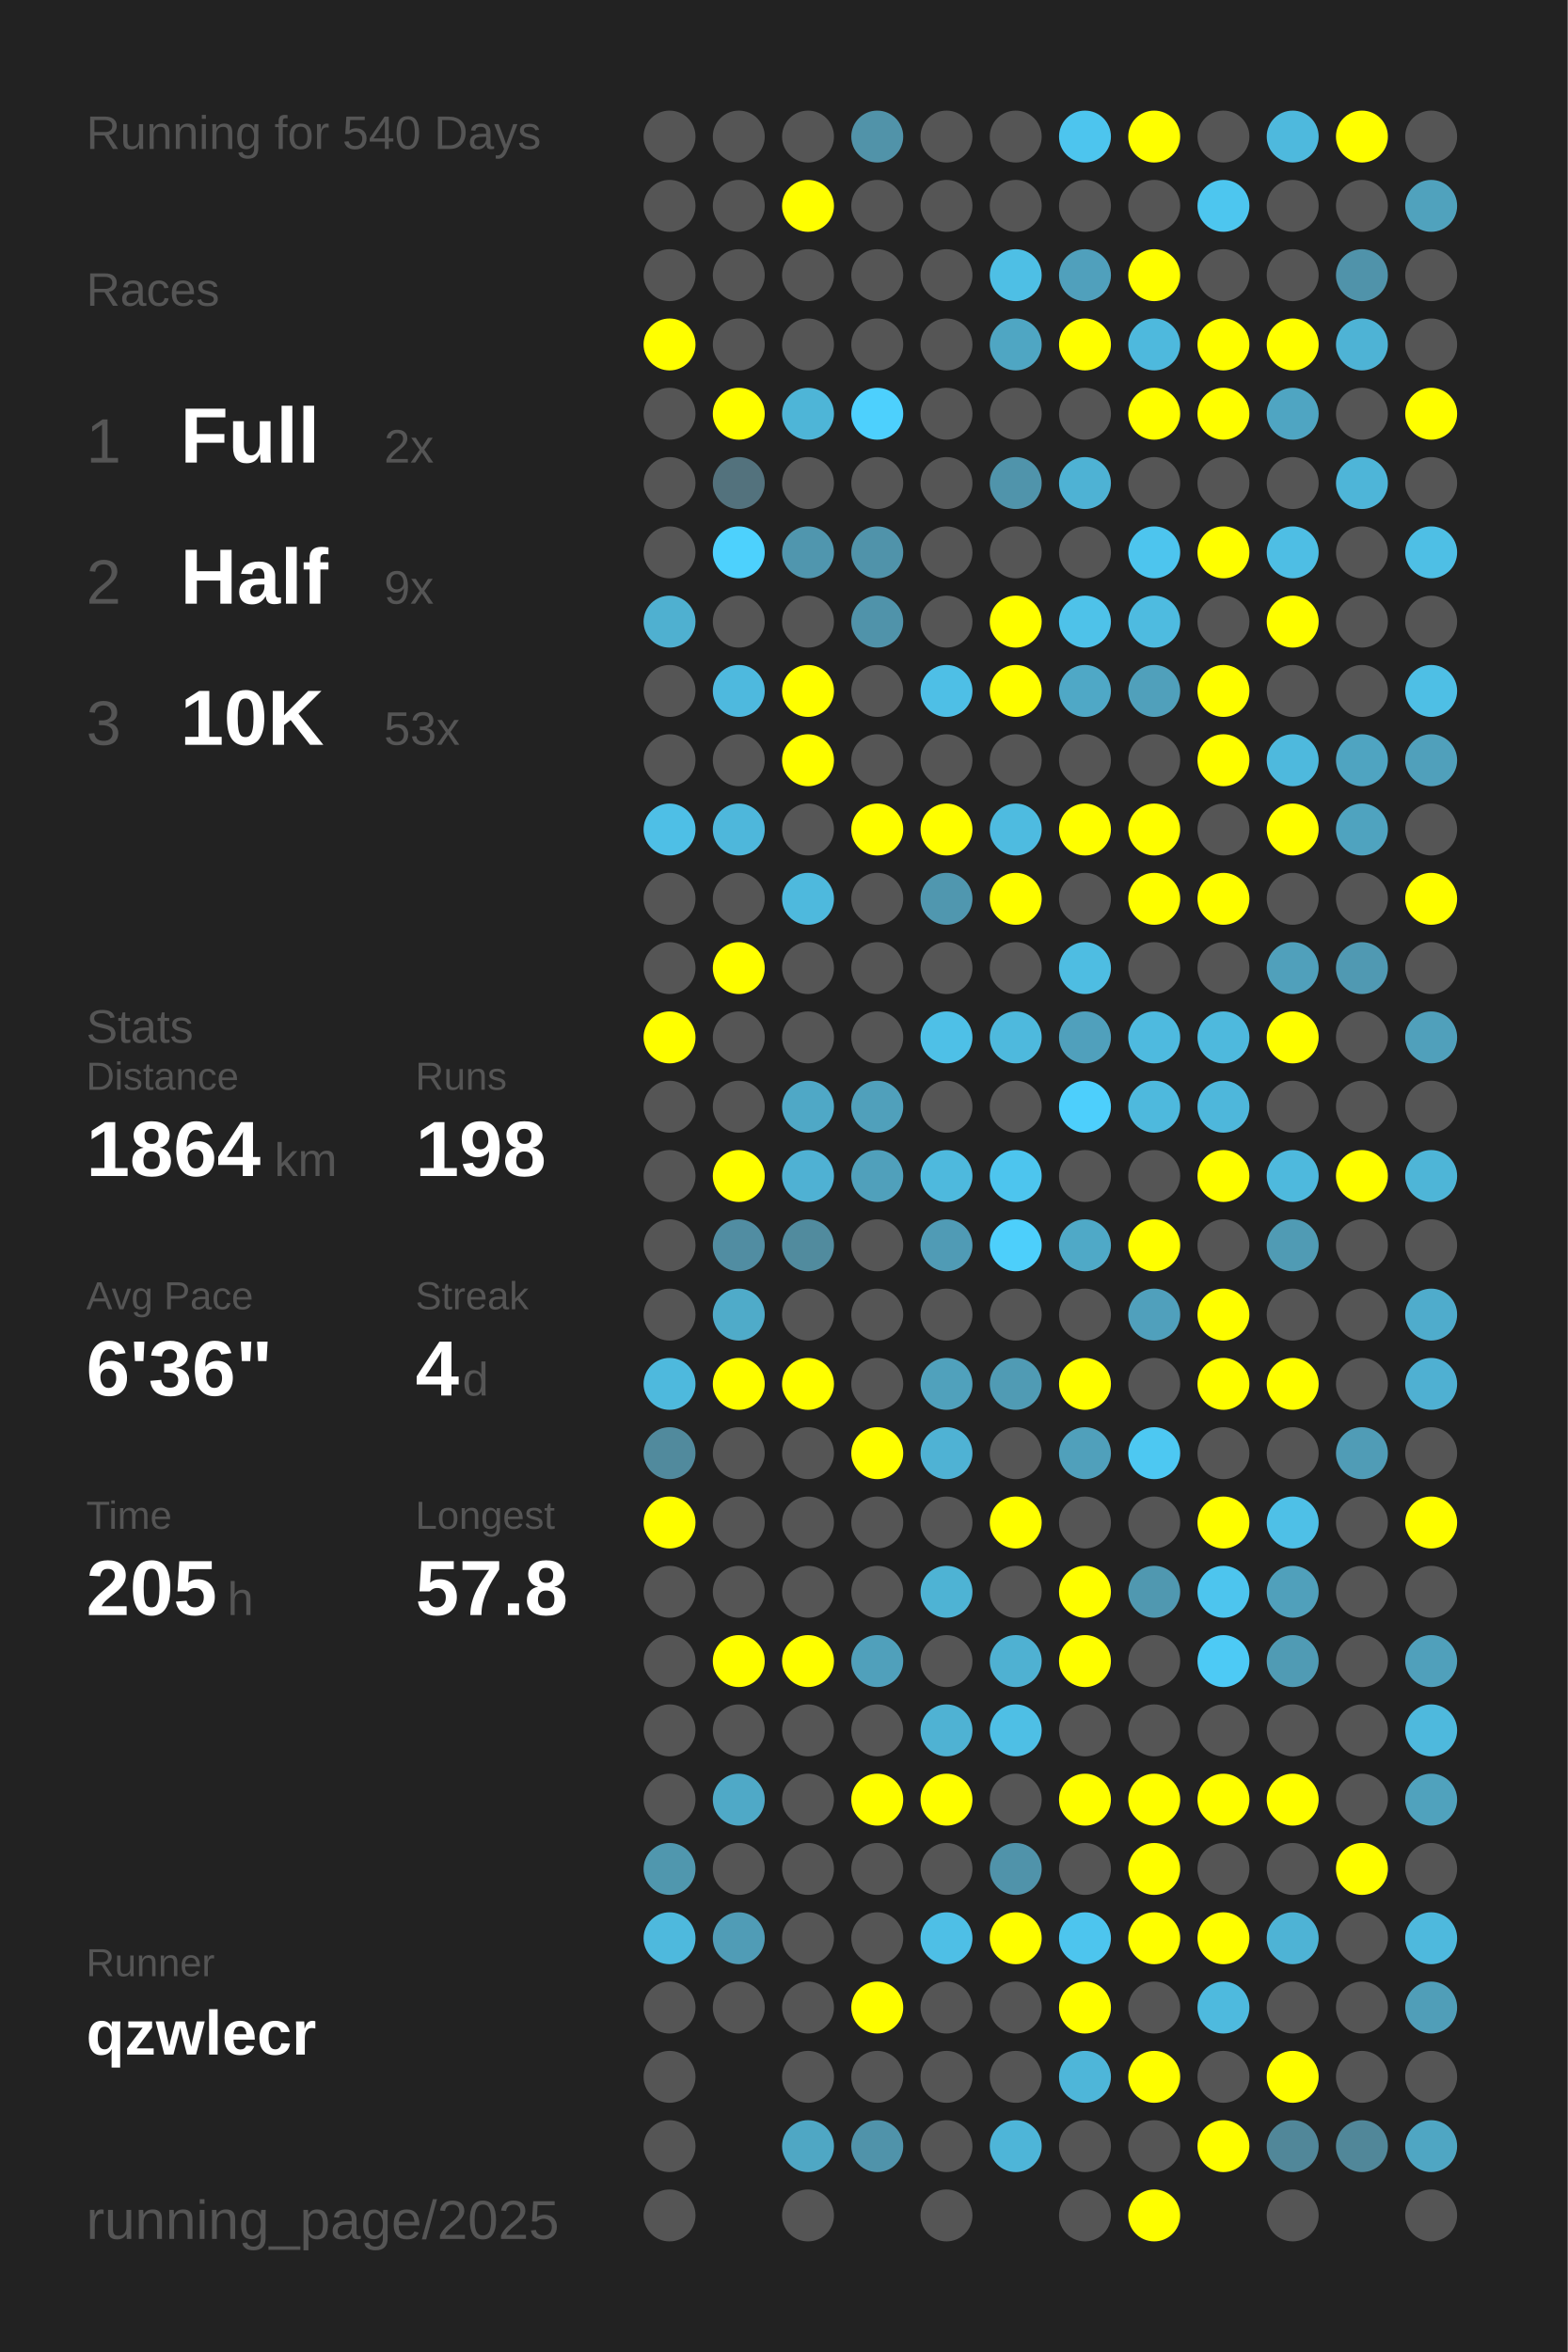
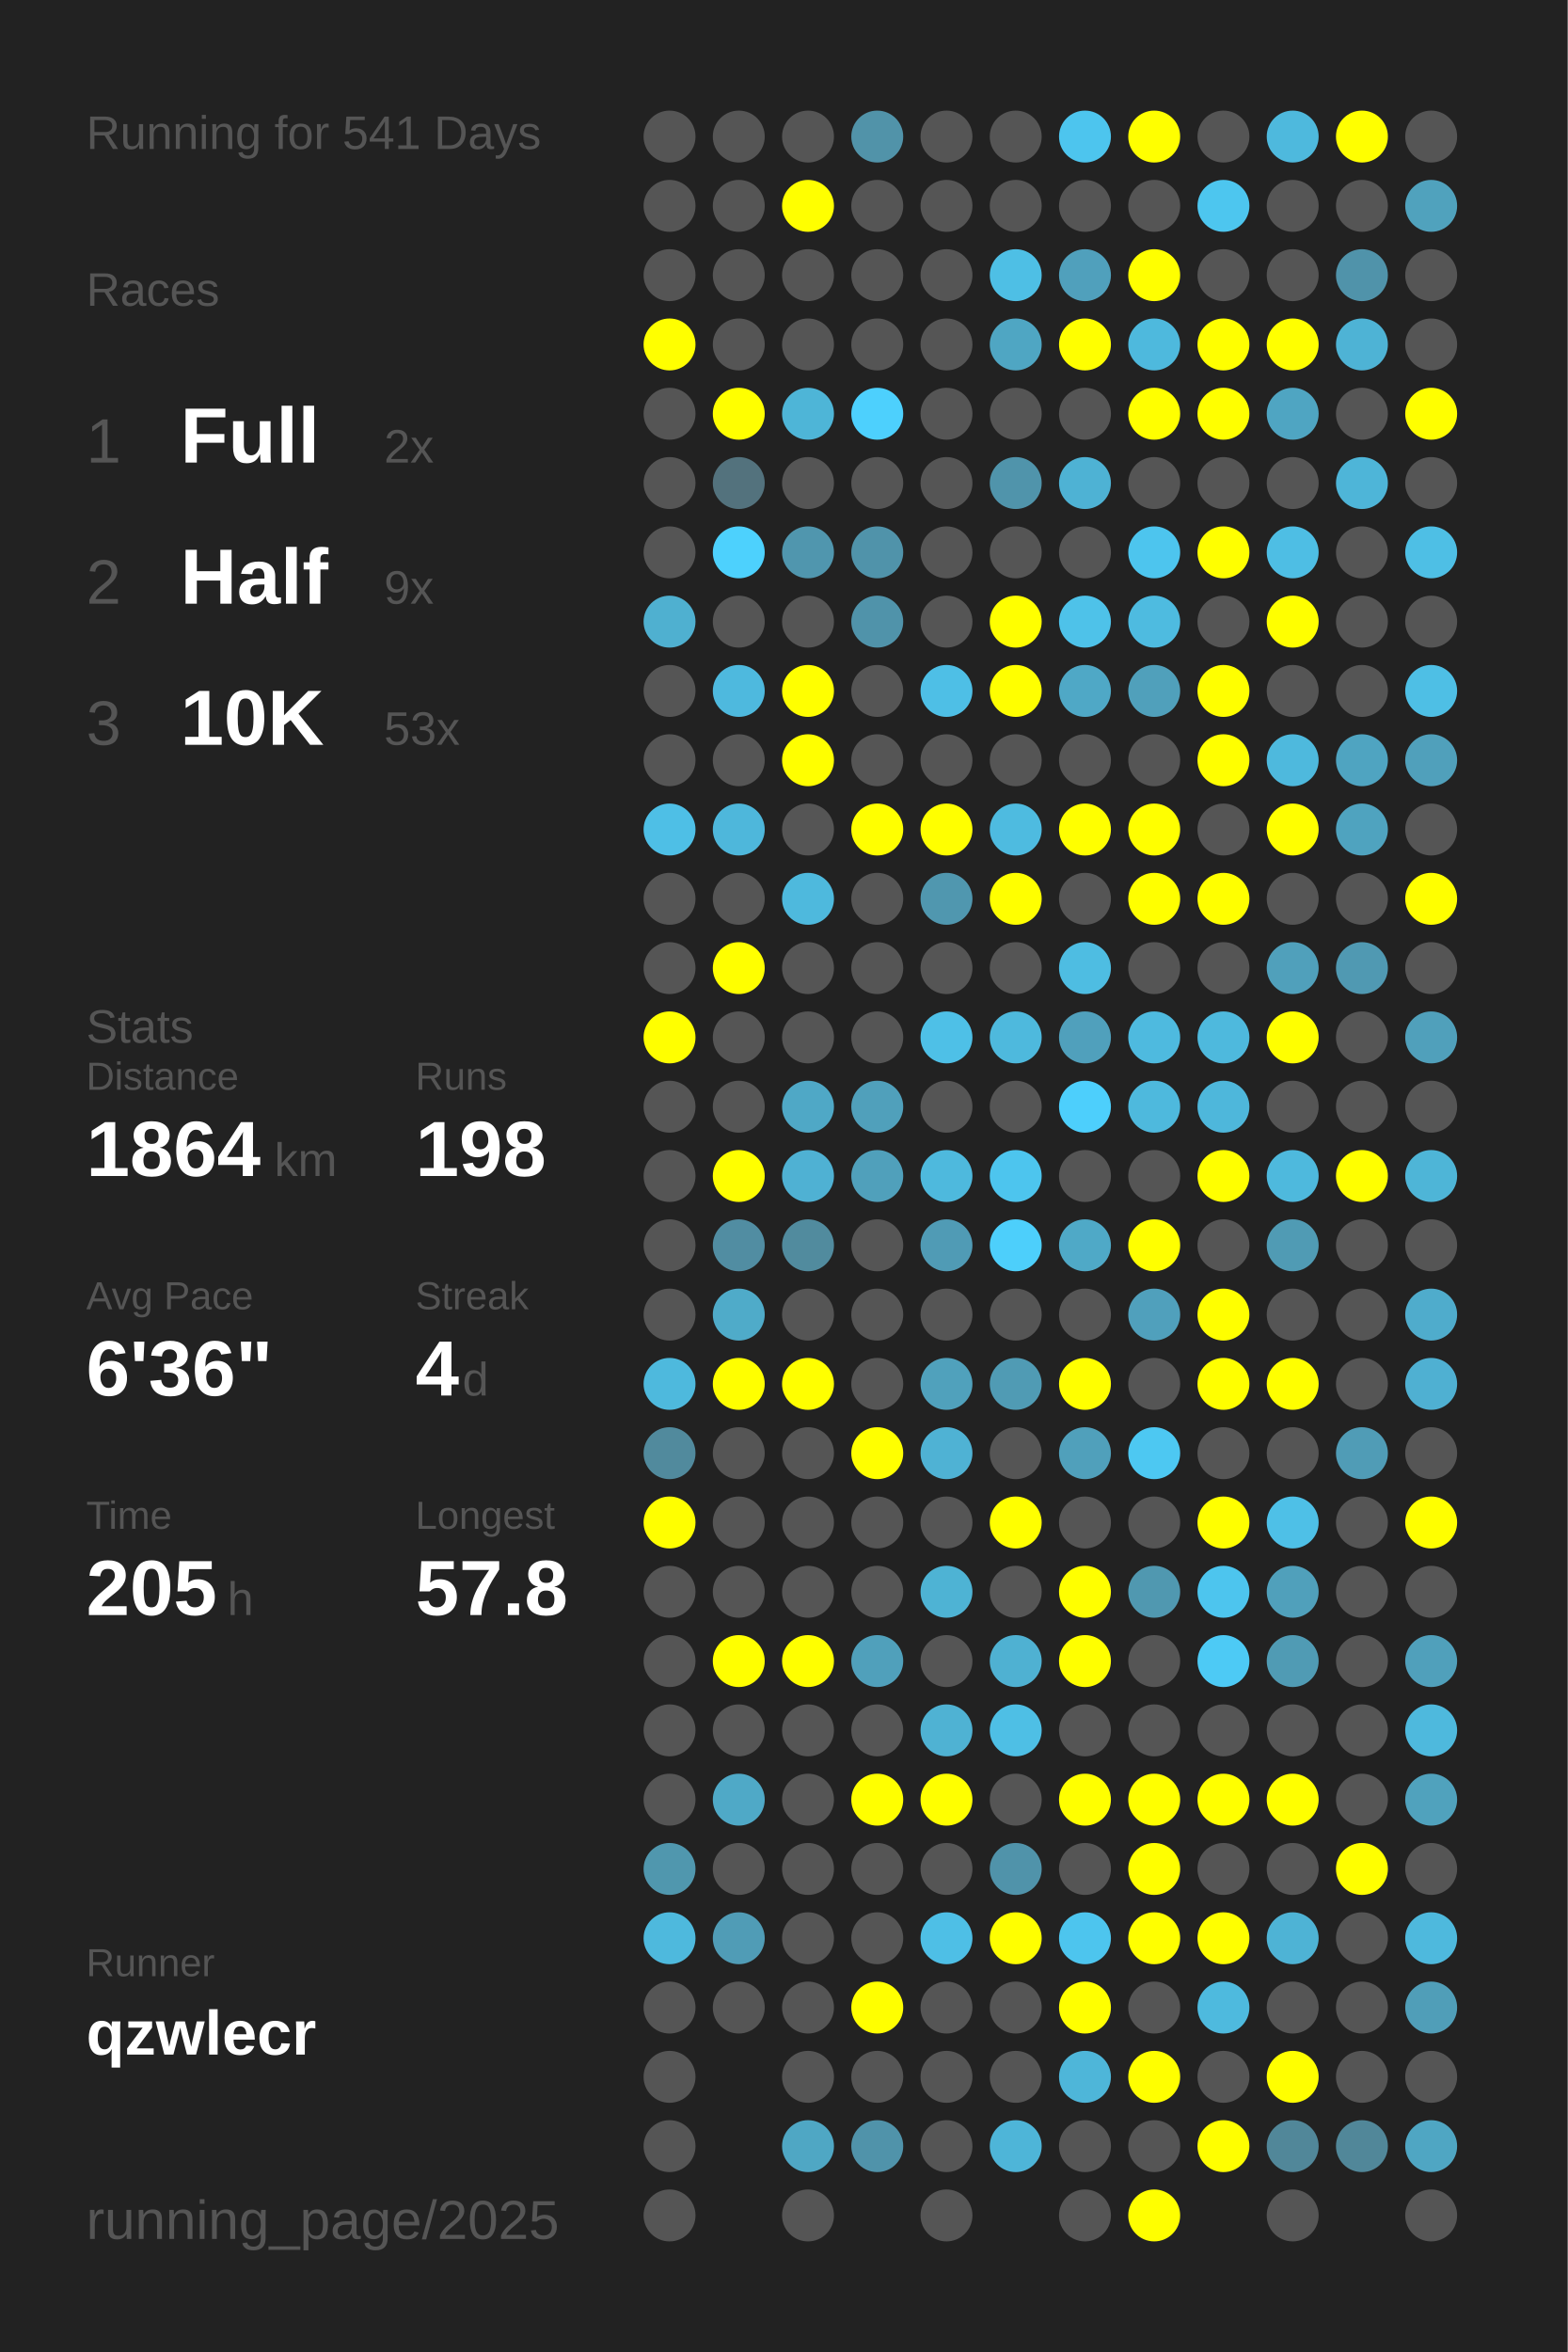
<svg xmlns="http://www.w3.org/2000/svg" baseProfile="full" height="300mm" version="1.1" viewBox="0,0,200,300" width="200mm">
  <defs />
  <rect fill="#222222" height="300" width="200" x="0" y="0" />
-   <text fill="#555555" style="font-size:6px; font-family:Arial;" x="11" y="19">Running for 540 Days</text>
+   <text fill="#555555" style="font-size:6px; font-family:Arial;" x="11" y="19">Running for 541 Days</text>
  <text fill="#555555" style="font-size:6px; font-family:Arial;" x="11" y="39">Races</text>
  <text fill="#555555" style="font-size:8px; font-family:Arial;" x="11" y="59">1</text>
  <text fill="#FFFFFF" style="font-size:10px; font-family:Arial; font-weight:bold;" x="23" y="59">Full</text>
  <text fill="#555555" style="font-size:6px; font-family:Arial;" x="49" y="59">2x</text>
  <text fill="#555555" style="font-size:8px; font-family:Arial;" x="11" y="77">2</text>
  <text fill="#FFFFFF" style="font-size:10px; font-family:Arial; font-weight:bold;" x="23" y="77">Half</text>
  <text fill="#555555" style="font-size:6px; font-family:Arial;" x="49" y="77">9x</text>
  <text fill="#555555" style="font-size:8px; font-family:Arial;" x="11" y="95">3</text>
  <text fill="#FFFFFF" style="font-size:10px; font-family:Arial; font-weight:bold;" x="23" y="95">10K</text>
  <text fill="#555555" style="font-size:6px; font-family:Arial;" x="49" y="95">53x</text>
  <text fill="#555555" style="font-size:6px; font-family:Arial;" x="11" y="133">Stats</text>
  <text fill="#555555" style="font-size:5px; font-family:Arial;" x="11" y="139">Distance</text>
  <text fill="#FFFFFF" style="font-size:10px; font-family:Arial; font-weight:bold;" x="11" y="150">1864</text>
  <text fill="#555555" style="font-size:6px; font-family:Arial;" x="35" y="150">km</text>
  <text fill="#555555" style="font-size:5px; font-family:Arial;" x="53" y="139">Runs</text>
  <text fill="#FFFFFF" style="font-size:10px; font-family:Arial; font-weight:bold;" x="53" y="150">198</text>
  <text fill="#555555" style="font-size:5px; font-family:Arial;" x="11" y="167">Avg Pace</text>
  <text fill="#FFFFFF" style="font-size:10px; font-family:Arial; font-weight:bold;" x="11" y="178">6'36"</text>
  <text fill="#555555" style="font-size:5px; font-family:Arial;" x="53" y="167">Streak</text>
  <text fill="#FFFFFF" style="font-size:10px; font-family:Arial; font-weight:bold;" x="53" y="178">4</text>
  <text fill="#555555" style="font-size:6px; font-family:Arial;" x="59" y="178">d</text>
  <text fill="#555555" style="font-size:5px; font-family:Arial;" x="11" y="195">Time</text>
  <text fill="#FFFFFF" style="font-size:10px; font-family:Arial; font-weight:bold;" x="11" y="206">205</text>
  <text fill="#555555" style="font-size:6px; font-family:Arial;" x="29" y="206">h</text>
  <text fill="#555555" style="font-size:5px; font-family:Arial;" x="53" y="195">Longest</text>
  <text fill="#FFFFFF" style="font-size:10px; font-family:Arial; font-weight:bold;" x="53" y="206">57.8</text>
  <text fill="#555555" style="font-size:5px; font-family:Arial;" x="11" y="252.065">Runner</text>
  <text fill="#FFFFFF" style="font-size:8px; font-family:Arial; font-weight:bold;" x="11" y="262.065">qzwlecr</text>
  <text fill="#555555" style="font-size:7px; font-family:Arial;" x="11" y="285.581">running_page/2025</text>
  <circle cx="85.417" cy="17.419" fill="#555555" r="3.312" />
  <circle cx="85.417" cy="26.258" fill="#555555" r="3.312" />
  <circle cx="85.417" cy="35.097" fill="#555555" r="3.312" />
  <circle cx="85.417" cy="43.935" fill="#FFFF00" r="3.312" />
  <circle cx="85.417" cy="52.774" fill="#555555" r="3.312" />
  <circle cx="85.417" cy="61.613" fill="#555555" r="3.312" />
  <circle cx="85.417" cy="70.452" fill="#555555" r="3.312" />
  <circle cx="85.417" cy="79.29" fill="#4fb0d0" r="3.312" />
  <circle cx="85.417" cy="88.129" fill="#555555" r="3.312" />
  <circle cx="85.417" cy="96.968" fill="#555555" r="3.312" />
  <circle cx="85.417" cy="105.806" fill="#4ebfe6" r="3.312" />
  <circle cx="85.417" cy="114.645" fill="#555555" r="3.312" />
  <circle cx="85.417" cy="123.484" fill="#555555" r="3.312" />
  <circle cx="85.417" cy="132.323" fill="#FFFF00" r="3.312" />
  <circle cx="85.417" cy="141.161" fill="#555555" r="3.312" />
  <circle cx="85.417" cy="150" fill="#555555" r="3.312" />
  <circle cx="85.417" cy="158.839" fill="#555555" r="3.312" />
  <circle cx="85.417" cy="167.677" fill="#555555" r="3.312" />
  <circle cx="85.417" cy="176.516" fill="#4eb9dd" r="3.312" />
  <circle cx="85.417" cy="185.355" fill="#518a9d" r="3.312" />
  <circle cx="85.417" cy="194.194" fill="#FFFF00" r="3.312" />
  <circle cx="85.417" cy="203.032" fill="#555555" r="3.312" />
  <circle cx="85.417" cy="211.871" fill="#555555" r="3.312" />
  <circle cx="85.417" cy="220.71" fill="#555555" r="3.312" />
  <circle cx="85.417" cy="229.548" fill="#555555" r="3.312" />
  <circle cx="85.417" cy="238.387" fill="#5097ae" r="3.312" />
  <circle cx="85.417" cy="247.226" fill="#4eb9dd" r="3.312" />
  <circle cx="85.417" cy="256.065" fill="#555555" r="3.312" />
  <circle cx="85.417" cy="264.903" fill="#555555" r="3.312" />
  <circle cx="85.417" cy="273.742" fill="#555555" r="3.312" />
  <circle cx="85.417" cy="282.581" fill="#555555" r="3.312" />
  <circle cx="94.25" cy="17.419" fill="#555555" r="3.312" />
  <circle cx="94.25" cy="26.258" fill="#555555" r="3.312" />
  <circle cx="94.25" cy="35.097" fill="#555555" r="3.312" />
  <circle cx="94.25" cy="43.935" fill="#555555" r="3.312" />
  <circle cx="94.25" cy="52.774" fill="#FFFF00" r="3.312" />
  <circle cx="94.25" cy="61.613" fill="#53727d" r="3.312" />
  <circle cx="94.25" cy="70.452" fill="#4dd1fd" r="3.312" />
  <circle cx="94.25" cy="79.29" fill="#555555" r="3.312" />
  <circle cx="94.25" cy="88.129" fill="#4eb9de" r="3.312" />
  <circle cx="94.25" cy="96.968" fill="#555555" r="3.312" />
  <circle cx="94.25" cy="105.806" fill="#4eb7db" r="3.312" />
  <circle cx="94.25" cy="114.645" fill="#555555" r="3.312" />
  <circle cx="94.25" cy="123.484" fill="#FFFF00" r="3.312" />
  <circle cx="94.25" cy="132.323" fill="#555555" r="3.312" />
  <circle cx="94.25" cy="141.161" fill="#555555" r="3.312" />
  <circle cx="94.25" cy="150" fill="#FFFF00" r="3.312" />
  <circle cx="94.25" cy="158.839" fill="#518da2" r="3.312" />
  <circle cx="94.25" cy="167.677" fill="#4fabc9" r="3.312" />
  <circle cx="94.25" cy="176.516" fill="#FFFF00" r="3.312" />
  <circle cx="94.25" cy="185.355" fill="#555555" r="3.312" />
  <circle cx="94.25" cy="194.194" fill="#555555" r="3.312" />
  <circle cx="94.25" cy="203.032" fill="#555555" r="3.312" />
  <circle cx="94.25" cy="211.871" fill="#FFFF00" r="3.312" />
  <circle cx="94.25" cy="220.71" fill="#555555" r="3.312" />
  <circle cx="94.25" cy="229.548" fill="#4fa9c7" r="3.312" />
  <circle cx="94.25" cy="238.387" fill="#555555" r="3.312" />
  <circle cx="94.25" cy="247.226" fill="#509cb6" r="3.312" />
  <circle cx="94.25" cy="256.065" fill="#555555" r="3.312" />
  <circle cx="103.083" cy="17.419" fill="#555555" r="3.312" />
  <circle cx="103.083" cy="26.258" fill="#FFFF00" r="3.312" />
  <circle cx="103.083" cy="35.097" fill="#555555" r="3.312" />
  <circle cx="103.083" cy="43.935" fill="#555555" r="3.312" />
  <circle cx="103.083" cy="52.774" fill="#4eb5d7" r="3.312" />
  <circle cx="103.083" cy="61.613" fill="#555555" r="3.312" />
  <circle cx="103.083" cy="70.452" fill="#5096ae" r="3.312" />
  <circle cx="103.083" cy="79.29" fill="#555555" r="3.312" />
  <circle cx="103.083" cy="88.129" fill="#FFFF00" r="3.312" />
  <circle cx="103.083" cy="96.968" fill="#FFFF00" r="3.312" />
  <circle cx="103.083" cy="105.806" fill="#555555" r="3.312" />
  <circle cx="103.083" cy="114.645" fill="#4eb9dd" r="3.312" />
  <circle cx="103.083" cy="123.484" fill="#555555" r="3.312" />
  <circle cx="103.083" cy="132.323" fill="#555555" r="3.312" />
  <circle cx="103.083" cy="141.161" fill="#4fa8c6" r="3.312" />
  <circle cx="103.083" cy="150" fill="#4fb1d3" r="3.312" />
  <circle cx="103.083" cy="158.839" fill="#518b9e" r="3.312" />
  <circle cx="103.083" cy="167.677" fill="#555555" r="3.312" />
  <circle cx="103.083" cy="176.516" fill="#FFFF00" r="3.312" />
  <circle cx="103.083" cy="185.355" fill="#555555" r="3.312" />
  <circle cx="103.083" cy="194.194" fill="#555555" r="3.312" />
  <circle cx="103.083" cy="203.032" fill="#555555" r="3.312" />
  <circle cx="103.083" cy="211.871" fill="#FFFF00" r="3.312" />
  <circle cx="103.083" cy="220.71" fill="#555555" r="3.312" />
  <circle cx="103.083" cy="229.548" fill="#555555" r="3.312" />
  <circle cx="103.083" cy="238.387" fill="#555555" r="3.312" />
  <circle cx="103.083" cy="247.226" fill="#555555" r="3.312" />
  <circle cx="103.083" cy="256.065" fill="#555555" r="3.312" />
  <circle cx="103.083" cy="264.903" fill="#555555" r="3.312" />
  <circle cx="103.083" cy="273.742" fill="#4fa7c4" r="3.312" />
  <circle cx="103.083" cy="282.581" fill="#555555" r="3.312" />
  <circle cx="111.917" cy="17.419" fill="#5193a9" r="3.312" />
  <circle cx="111.917" cy="26.258" fill="#555555" r="3.312" />
  <circle cx="111.917" cy="35.097" fill="#555555" r="3.312" />
  <circle cx="111.917" cy="43.935" fill="#555555" r="3.312" />
  <circle cx="111.917" cy="52.774" fill="#4dd0fd" r="3.312" />
  <circle cx="111.917" cy="61.613" fill="#555555" r="3.312" />
  <circle cx="111.917" cy="70.452" fill="#5093aa" r="3.312" />
  <circle cx="111.917" cy="79.29" fill="#5093aa" r="3.312" />
  <circle cx="111.917" cy="88.129" fill="#555555" r="3.312" />
  <circle cx="111.917" cy="96.968" fill="#555555" r="3.312" />
  <circle cx="111.917" cy="105.806" fill="#FFFF00" r="3.312" />
  <circle cx="111.917" cy="114.645" fill="#555555" r="3.312" />
  <circle cx="111.917" cy="123.484" fill="#555555" r="3.312" />
  <circle cx="111.917" cy="132.323" fill="#555555" r="3.312" />
  <circle cx="111.917" cy="141.161" fill="#50a0bb" r="3.312" />
  <circle cx="111.917" cy="150" fill="#50a0bb" r="3.312" />
  <circle cx="111.917" cy="158.839" fill="#555555" r="3.312" />
  <circle cx="111.917" cy="167.677" fill="#555555" r="3.312" />
  <circle cx="111.917" cy="176.516" fill="#555555" r="3.312" />
  <circle cx="111.917" cy="185.355" fill="#FFFF00" r="3.312" />
  <circle cx="111.917" cy="194.194" fill="#555555" r="3.312" />
  <circle cx="111.917" cy="203.032" fill="#555555" r="3.312" />
  <circle cx="111.917" cy="211.871" fill="#50a0bb" r="3.312" />
  <circle cx="111.917" cy="220.71" fill="#555555" r="3.312" />
  <circle cx="111.917" cy="229.548" fill="#FFFF00" r="3.312" />
  <circle cx="111.917" cy="238.387" fill="#555555" r="3.312" />
  <circle cx="111.917" cy="247.226" fill="#555555" r="3.312" />
  <circle cx="111.917" cy="256.065" fill="#FFFF00" r="3.312" />
  <circle cx="111.917" cy="264.903" fill="#555555" r="3.312" />
  <circle cx="111.917" cy="273.742" fill="#5093aa" r="3.312" />
  <circle cx="120.75" cy="17.419" fill="#555555" r="3.312" />
  <circle cx="120.75" cy="26.258" fill="#555555" r="3.312" />
  <circle cx="120.75" cy="35.097" fill="#555555" r="3.312" />
  <circle cx="120.75" cy="43.935" fill="#555555" r="3.312" />
  <circle cx="120.75" cy="52.774" fill="#555555" r="3.312" />
  <circle cx="120.75" cy="61.613" fill="#555555" r="3.312" />
  <circle cx="120.75" cy="70.452" fill="#555555" r="3.312" />
  <circle cx="120.75" cy="79.29" fill="#555555" r="3.312" />
  <circle cx="120.75" cy="88.129" fill="#4ebfe6" r="3.312" />
  <circle cx="120.75" cy="96.968" fill="#555555" r="3.312" />
  <circle cx="120.75" cy="105.806" fill="#FFFF00" r="3.312" />
  <circle cx="120.75" cy="114.645" fill="#5097af" r="3.312" />
  <circle cx="120.75" cy="123.484" fill="#555555" r="3.312" />
  <circle cx="120.75" cy="132.323" fill="#4ec0e7" r="3.312" />
  <circle cx="120.75" cy="141.161" fill="#555555" r="3.312" />
  <circle cx="120.75" cy="150" fill="#4eb9dd" r="3.312" />
  <circle cx="120.75" cy="158.839" fill="#509bb5" r="3.312" />
  <circle cx="120.75" cy="167.677" fill="#555555" r="3.312" />
  <circle cx="120.75" cy="176.516" fill="#50a1bc" r="3.312" />
  <circle cx="120.75" cy="185.355" fill="#4fb2d4" r="3.312" />
  <circle cx="120.75" cy="194.194" fill="#555555" r="3.312" />
  <circle cx="120.75" cy="203.032" fill="#4eb3d4" r="3.312" />
  <circle cx="120.75" cy="211.871" fill="#555555" r="3.312" />
  <circle cx="120.75" cy="220.71" fill="#4fb2d3" r="3.312" />
  <circle cx="120.75" cy="229.548" fill="#FFFF00" r="3.312" />
  <circle cx="120.75" cy="238.387" fill="#555555" r="3.312" />
  <circle cx="120.75" cy="247.226" fill="#4ebfe6" r="3.312" />
  <circle cx="120.75" cy="256.065" fill="#555555" r="3.312" />
  <circle cx="120.75" cy="264.903" fill="#555555" r="3.312" />
  <circle cx="120.75" cy="273.742" fill="#555555" r="3.312" />
  <circle cx="120.75" cy="282.581" fill="#555555" r="3.312" />
  <circle cx="129.583" cy="17.419" fill="#555555" r="3.312" />
  <circle cx="129.583" cy="26.258" fill="#555555" r="3.312" />
  <circle cx="129.583" cy="35.097" fill="#4ebfe5" r="3.312" />
  <circle cx="129.583" cy="43.935" fill="#4fa6c3" r="3.312" />
  <circle cx="129.583" cy="52.774" fill="#555555" r="3.312" />
  <circle cx="129.583" cy="61.613" fill="#5094ab" r="3.312" />
  <circle cx="129.583" cy="70.452" fill="#555555" r="3.312" />
  <circle cx="129.583" cy="79.29" fill="#FFFF00" r="3.312" />
  <circle cx="129.583" cy="88.129" fill="#FFFF00" r="3.312" />
  <circle cx="129.583" cy="96.968" fill="#555555" r="3.312" />
  <circle cx="129.583" cy="105.806" fill="#4ebbe0" r="3.312" />
  <circle cx="129.583" cy="114.645" fill="#FFFF00" r="3.312" />
  <circle cx="129.583" cy="123.484" fill="#555555" r="3.312" />
  <circle cx="129.583" cy="132.323" fill="#4eb9dd" r="3.312" />
  <circle cx="129.583" cy="141.161" fill="#555555" r="3.312" />
  <circle cx="129.583" cy="150" fill="#4dc5ee" r="3.312" />
  <circle cx="129.583" cy="158.839" fill="#4dcffb" r="3.312" />
  <circle cx="129.583" cy="167.677" fill="#555555" r="3.312" />
  <circle cx="129.583" cy="176.516" fill="#509bb4" r="3.312" />
  <circle cx="129.583" cy="185.355" fill="#555555" r="3.312" />
  <circle cx="129.583" cy="194.194" fill="#FFFF00" r="3.312" />
  <circle cx="129.583" cy="203.032" fill="#555555" r="3.312" />
  <circle cx="129.583" cy="211.871" fill="#4fb1d2" r="3.312" />
  <circle cx="129.583" cy="220.71" fill="#4ebfe5" r="3.312" />
  <circle cx="129.583" cy="229.548" fill="#555555" r="3.312" />
  <circle cx="129.583" cy="238.387" fill="#5093aa" r="3.312" />
  <circle cx="129.583" cy="247.226" fill="#FFFF00" r="3.312" />
  <circle cx="129.583" cy="256.065" fill="#555555" r="3.312" />
  <circle cx="129.583" cy="264.903" fill="#555555" r="3.312" />
  <circle cx="129.583" cy="273.742" fill="#4eb5d8" r="3.312" />
  <circle cx="138.417" cy="17.419" fill="#4dc5ee" r="3.312" />
  <circle cx="138.417" cy="26.258" fill="#555555" r="3.312" />
  <circle cx="138.417" cy="35.097" fill="#50a0bc" r="3.312" />
  <circle cx="138.417" cy="43.935" fill="#FFFF00" r="3.312" />
  <circle cx="138.417" cy="52.774" fill="#555555" r="3.312" />
  <circle cx="138.417" cy="61.613" fill="#4eb2d4" r="3.312" />
  <circle cx="138.417" cy="70.452" fill="#555555" r="3.312" />
  <circle cx="138.417" cy="79.29" fill="#4ec2e9" r="3.312" />
  <circle cx="138.417" cy="88.129" fill="#4fa8c6" r="3.312" />
  <circle cx="138.417" cy="96.968" fill="#555555" r="3.312" />
  <circle cx="138.417" cy="105.806" fill="#FFFF00" r="3.312" />
  <circle cx="138.417" cy="114.645" fill="#555555" r="3.312" />
  <circle cx="138.417" cy="123.484" fill="#4ebde2" r="3.312" />
  <circle cx="138.417" cy="132.323" fill="#50a0bc" r="3.312" />
  <circle cx="138.417" cy="141.161" fill="#4dcffc" r="3.312" />
  <circle cx="138.417" cy="150" fill="#555555" r="3.312" />
  <circle cx="138.417" cy="158.839" fill="#4fa9c7" r="3.312" />
  <circle cx="138.417" cy="167.677" fill="#555555" r="3.312" />
  <circle cx="138.417" cy="176.516" fill="#FFFF00" r="3.312" />
  <circle cx="138.417" cy="185.355" fill="#50a0bb" r="3.312" />
  <circle cx="138.417" cy="194.194" fill="#555555" r="3.312" />
  <circle cx="138.417" cy="203.032" fill="#FFFF00" r="3.312" />
  <circle cx="138.417" cy="211.871" fill="#FFFF00" r="3.312" />
  <circle cx="138.417" cy="220.71" fill="#555555" r="3.312" />
  <circle cx="138.417" cy="229.548" fill="#FFFF00" r="3.312" />
  <circle cx="138.417" cy="238.387" fill="#555555" r="3.312" />
  <circle cx="138.417" cy="247.226" fill="#4dc5ee" r="3.312" />
  <circle cx="138.417" cy="256.065" fill="#FFFF00" r="3.312" />
  <circle cx="138.417" cy="264.903" fill="#4eb6d9" r="3.312" />
  <circle cx="138.417" cy="273.742" fill="#555555" r="3.312" />
  <circle cx="138.417" cy="282.581" fill="#555555" r="3.312" />
  <circle cx="147.25" cy="17.419" fill="#FFFF00" r="3.312" />
  <circle cx="147.25" cy="26.258" fill="#555555" r="3.312" />
  <circle cx="147.25" cy="35.097" fill="#FFFF00" r="3.312" />
  <circle cx="147.25" cy="43.935" fill="#4eb9dd" r="3.312" />
  <circle cx="147.25" cy="52.774" fill="#FFFF00" r="3.312" />
  <circle cx="147.25" cy="61.613" fill="#555555" r="3.312" />
  <circle cx="147.25" cy="70.452" fill="#4dc5ee" r="3.312" />
  <circle cx="147.25" cy="79.29" fill="#4ebbe0" r="3.312" />
  <circle cx="147.25" cy="88.129" fill="#50a0bb" r="3.312" />
  <circle cx="147.25" cy="96.968" fill="#555555" r="3.312" />
  <circle cx="147.25" cy="105.806" fill="#FFFF00" r="3.312" />
  <circle cx="147.25" cy="114.645" fill="#FFFF00" r="3.312" />
  <circle cx="147.25" cy="123.484" fill="#555555" r="3.312" />
  <circle cx="147.25" cy="132.323" fill="#4ebadf" r="3.312" />
  <circle cx="147.25" cy="141.161" fill="#4eb9dd" r="3.312" />
  <circle cx="147.25" cy="150" fill="#555555" r="3.312" />
  <circle cx="147.25" cy="158.839" fill="#FFFF00" r="3.312" />
  <circle cx="147.25" cy="167.677" fill="#50a0bc" r="3.312" />
  <circle cx="147.25" cy="176.516" fill="#555555" r="3.312" />
  <circle cx="147.25" cy="185.355" fill="#4dc8f2" r="3.312" />
  <circle cx="147.25" cy="194.194" fill="#555555" r="3.312" />
  <circle cx="147.25" cy="203.032" fill="#5098b0" r="3.312" />
  <circle cx="147.25" cy="211.871" fill="#555555" r="3.312" />
  <circle cx="147.25" cy="220.71" fill="#555555" r="3.312" />
  <circle cx="147.25" cy="229.548" fill="#FFFF00" r="3.312" />
  <circle cx="147.25" cy="238.387" fill="#FFFF00" r="3.312" />
  <circle cx="147.25" cy="247.226" fill="#FFFF00" r="3.312" />
  <circle cx="147.25" cy="256.065" fill="#555555" r="3.312" />
  <circle cx="147.25" cy="264.903" fill="#FFFF00" r="3.312" />
  <circle cx="147.25" cy="273.742" fill="#555555" r="3.312" />
  <circle cx="147.25" cy="282.581" fill="#FFFF00" r="3.312" />
  <circle cx="156.083" cy="17.419" fill="#555555" r="3.312" />
  <circle cx="156.083" cy="26.258" fill="#4dc6ef" r="3.312" />
  <circle cx="156.083" cy="35.097" fill="#555555" r="3.312" />
  <circle cx="156.083" cy="43.935" fill="#FFFF00" r="3.312" />
  <circle cx="156.083" cy="52.774" fill="#FFFF00" r="3.312" />
  <circle cx="156.083" cy="61.613" fill="#555555" r="3.312" />
  <circle cx="156.083" cy="70.452" fill="#FFFF00" r="3.312" />
  <circle cx="156.083" cy="79.29" fill="#555555" r="3.312" />
  <circle cx="156.083" cy="88.129" fill="#FFFF00" r="3.312" />
  <circle cx="156.083" cy="96.968" fill="#FFFF00" r="3.312" />
  <circle cx="156.083" cy="105.806" fill="#555555" r="3.312" />
  <circle cx="156.083" cy="114.645" fill="#FFFF00" r="3.312" />
  <circle cx="156.083" cy="123.484" fill="#555555" r="3.312" />
  <circle cx="156.083" cy="132.323" fill="#4eb9dd" r="3.312" />
  <circle cx="156.083" cy="141.161" fill="#4eb7db" r="3.312" />
  <circle cx="156.083" cy="150" fill="#FFFF00" r="3.312" />
  <circle cx="156.083" cy="158.839" fill="#555555" r="3.312" />
  <circle cx="156.083" cy="167.677" fill="#FFFF00" r="3.312" />
  <circle cx="156.083" cy="176.516" fill="#FFFF00" r="3.312" />
  <circle cx="156.083" cy="185.355" fill="#555555" r="3.312" />
  <circle cx="156.083" cy="194.194" fill="#FFFF00" r="3.312" />
  <circle cx="156.083" cy="203.032" fill="#4dc5ee" r="3.312" />
  <circle cx="156.083" cy="211.871" fill="#4dcaf5" r="3.312" />
  <circle cx="156.083" cy="220.71" fill="#555555" r="3.312" />
  <circle cx="156.083" cy="229.548" fill="#FFFF00" r="3.312" />
  <circle cx="156.083" cy="238.387" fill="#555555" r="3.312" />
  <circle cx="156.083" cy="247.226" fill="#FFFF00" r="3.312" />
  <circle cx="156.083" cy="256.065" fill="#4ebade" r="3.312" />
  <circle cx="156.083" cy="264.903" fill="#555555" r="3.312" />
  <circle cx="156.083" cy="273.742" fill="#FFFF00" r="3.312" />
  <circle cx="164.917" cy="17.419" fill="#4eb9dd" r="3.312" />
  <circle cx="164.917" cy="26.258" fill="#555555" r="3.312" />
  <circle cx="164.917" cy="35.097" fill="#555555" r="3.312" />
  <circle cx="164.917" cy="43.935" fill="#FFFF00" r="3.312" />
  <circle cx="164.917" cy="52.774" fill="#4fa5c2" r="3.312" />
  <circle cx="164.917" cy="61.613" fill="#555555" r="3.312" />
  <circle cx="164.917" cy="70.452" fill="#4ebee4" r="3.312" />
  <circle cx="164.917" cy="79.29" fill="#FFFF00" r="3.312" />
  <circle cx="164.917" cy="88.129" fill="#555555" r="3.312" />
  <circle cx="164.917" cy="96.968" fill="#4eb9dd" r="3.312" />
  <circle cx="164.917" cy="105.806" fill="#FFFF00" r="3.312" />
  <circle cx="164.917" cy="114.645" fill="#555555" r="3.312" />
  <circle cx="164.917" cy="123.484" fill="#50a0bb" r="3.312" />
  <circle cx="164.917" cy="132.323" fill="#FFFF00" r="3.312" />
  <circle cx="164.917" cy="141.161" fill="#555555" r="3.312" />
  <circle cx="164.917" cy="150" fill="#4eb9dd" r="3.312" />
  <circle cx="164.917" cy="158.839" fill="#509bb4" r="3.312" />
  <circle cx="164.917" cy="167.677" fill="#555555" r="3.312" />
  <circle cx="164.917" cy="176.516" fill="#FFFF00" r="3.312" />
  <circle cx="164.917" cy="185.355" fill="#555555" r="3.312" />
  <circle cx="164.917" cy="194.194" fill="#4ec0e7" r="3.312" />
  <circle cx="164.917" cy="203.032" fill="#50a0bb" r="3.312" />
  <circle cx="164.917" cy="211.871" fill="#509bb4" r="3.312" />
  <circle cx="164.917" cy="220.71" fill="#555555" r="3.312" />
  <circle cx="164.917" cy="229.548" fill="#FFFF00" r="3.312" />
  <circle cx="164.917" cy="238.387" fill="#555555" r="3.312" />
  <circle cx="164.917" cy="247.226" fill="#4eb3d5" r="3.312" />
  <circle cx="164.917" cy="256.065" fill="#555555" r="3.312" />
  <circle cx="164.917" cy="264.903" fill="#FFFF00" r="3.312" />
  <circle cx="164.917" cy="273.742" fill="#518799" r="3.312" />
  <circle cx="164.917" cy="282.581" fill="#555555" r="3.312" />
  <circle cx="173.75" cy="17.419" fill="#FFFF00" r="3.312" />
  <circle cx="173.75" cy="26.258" fill="#555555" r="3.312" />
  <circle cx="173.75" cy="35.097" fill="#5093aa" r="3.312" />
  <circle cx="173.75" cy="43.935" fill="#4eb3d5" r="3.312" />
  <circle cx="173.75" cy="52.774" fill="#555555" r="3.312" />
  <circle cx="173.75" cy="61.613" fill="#4eb5d8" r="3.312" />
  <circle cx="173.75" cy="70.452" fill="#555555" r="3.312" />
  <circle cx="173.75" cy="79.29" fill="#555555" r="3.312" />
  <circle cx="173.75" cy="88.129" fill="#555555" r="3.312" />
  <circle cx="173.75" cy="96.968" fill="#4fa4c1" r="3.312" />
  <circle cx="173.75" cy="105.806" fill="#4fa3bf" r="3.312" />
  <circle cx="173.75" cy="114.645" fill="#555555" r="3.312" />
  <circle cx="173.75" cy="123.484" fill="#5099b2" r="3.312" />
  <circle cx="173.75" cy="132.323" fill="#555555" r="3.312" />
  <circle cx="173.75" cy="141.161" fill="#555555" r="3.312" />
  <circle cx="173.75" cy="150" fill="#FFFF00" r="3.312" />
  <circle cx="173.75" cy="158.839" fill="#555555" r="3.312" />
  <circle cx="173.75" cy="167.677" fill="#555555" r="3.312" />
  <circle cx="173.75" cy="176.516" fill="#555555" r="3.312" />
  <circle cx="173.75" cy="185.355" fill="#509cb6" r="3.312" />
  <circle cx="173.75" cy="194.194" fill="#555555" r="3.312" />
  <circle cx="173.75" cy="203.032" fill="#555555" r="3.312" />
  <circle cx="173.75" cy="211.871" fill="#555555" r="3.312" />
  <circle cx="173.75" cy="220.71" fill="#555555" r="3.312" />
  <circle cx="173.75" cy="229.548" fill="#555555" r="3.312" />
  <circle cx="173.75" cy="238.387" fill="#FFFF00" r="3.312" />
  <circle cx="173.75" cy="247.226" fill="#555555" r="3.312" />
  <circle cx="173.75" cy="256.065" fill="#555555" r="3.312" />
  <circle cx="173.75" cy="264.903" fill="#555555" r="3.312" />
  <circle cx="173.75" cy="273.742" fill="#518799" r="3.312" />
  <circle cx="182.583" cy="17.419" fill="#555555" r="3.312" />
  <circle cx="182.583" cy="26.258" fill="#50a2bd" r="3.312" />
  <circle cx="182.583" cy="35.097" fill="#555555" r="3.312" />
  <circle cx="182.583" cy="43.935" fill="#555555" r="3.312" />
  <circle cx="182.583" cy="52.774" fill="#FFFF00" r="3.312" />
  <circle cx="182.583" cy="61.613" fill="#555555" r="3.312" />
  <circle cx="182.583" cy="70.452" fill="#4ebfe5" r="3.312" />
  <circle cx="182.583" cy="79.29" fill="#555555" r="3.312" />
  <circle cx="182.583" cy="88.129" fill="#4ebfe5" r="3.312" />
  <circle cx="182.583" cy="96.968" fill="#50a0bb" r="3.312" />
  <circle cx="182.583" cy="105.806" fill="#555555" r="3.312" />
  <circle cx="182.583" cy="114.645" fill="#FFFF00" r="3.312" />
  <circle cx="182.583" cy="123.484" fill="#555555" r="3.312" />
  <circle cx="182.583" cy="132.323" fill="#50a0bb" r="3.312" />
  <circle cx="182.583" cy="141.161" fill="#555555" r="3.312" />
  <circle cx="182.583" cy="150" fill="#4eb5d7" r="3.312" />
  <circle cx="182.583" cy="158.839" fill="#555555" r="3.312" />
  <circle cx="182.583" cy="167.677" fill="#4faccc" r="3.312" />
  <circle cx="182.583" cy="176.516" fill="#4fb0d2" r="3.312" />
  <circle cx="182.583" cy="185.355" fill="#555555" r="3.312" />
  <circle cx="182.583" cy="194.194" fill="#FFFF00" r="3.312" />
  <circle cx="182.583" cy="203.032" fill="#555555" r="3.312" />
  <circle cx="182.583" cy="211.871" fill="#50a0bb" r="3.312" />
  <circle cx="182.583" cy="220.71" fill="#4eb9dd" r="3.312" />
  <circle cx="182.583" cy="229.548" fill="#50a2bd" r="3.312" />
  <circle cx="182.583" cy="238.387" fill="#555555" r="3.312" />
  <circle cx="182.583" cy="247.226" fill="#4eb9dd" r="3.312" />
  <circle cx="182.583" cy="256.065" fill="#509eb8" r="3.312" />
  <circle cx="182.583" cy="264.903" fill="#555555" r="3.312" />
  <circle cx="182.583" cy="273.742" fill="#4fa6c3" r="3.312" />
  <circle cx="182.583" cy="282.581" fill="#555555" r="3.312" />
</svg>
